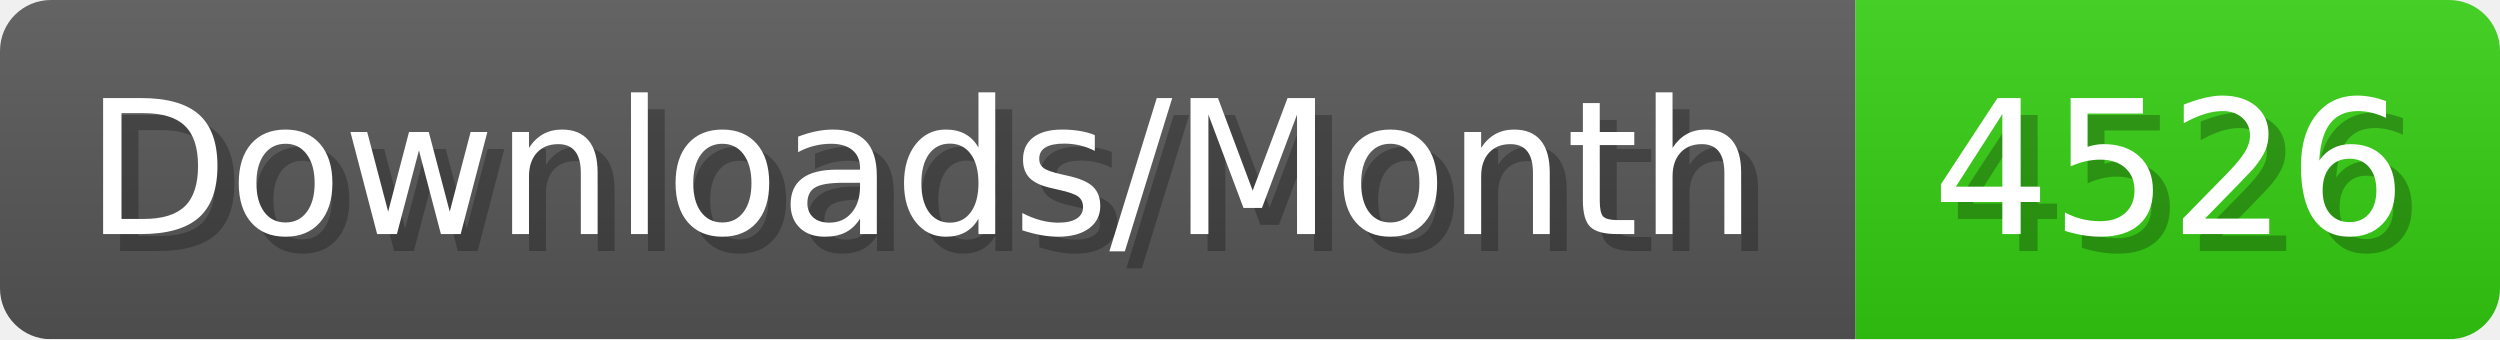
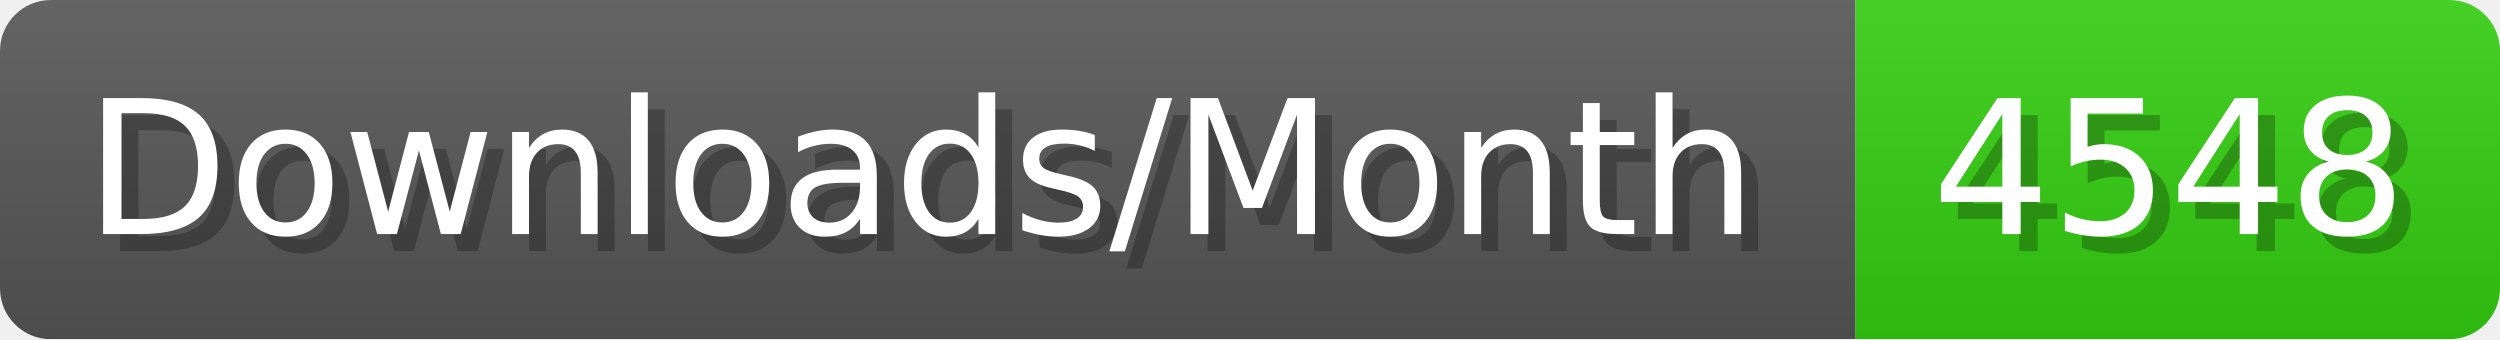
- <svg xmlns="http://www.w3.org/2000/svg" width="147.4" height="20" viewBox="0 0 1474 200" role="img" aria-label="Downloads/Month: 4526">
+ <svg xmlns="http://www.w3.org/2000/svg" width="147.4" height="20" viewBox="0 0 1474 200" role="img" aria-label="Downloads/Month: 4548">
  <linearGradient id="YlXUI" x2="0" y2="100%">
    <stop offset="0" stop-opacity=".1" stop-color="#EEE" />
    <stop offset="1" stop-opacity=".1" />
  </linearGradient>
  <mask id="JHhop">
    <rect width="1474" height="200" rx="30" fill="#FFF" />
  </mask>
  <g mask="url(#JHhop)">
    <rect width="1094" height="200" fill="#555" />
    <rect width="380" height="200" fill="#3C1" x="1094" />
    <rect width="1474" height="200" fill="url(#YlXUI)" />
  </g>
  <g aria-hidden="true" fill="#fff" text-anchor="start" font-family="Verdana,DejaVu Sans,sans-serif" font-size="110">
    <text x="60" y="148" textLength="994" fill="#000" opacity="0.25">Downloads/Month</text>
    <text x="50" y="138" textLength="994">Downloads/Month</text>
-     <text x="1149" y="148" textLength="280" fill="#000" opacity="0.25">4526</text>
-     <text x="1139" y="138" textLength="280">4526</text>
+     <text x="1149" y="148" textLength="280" fill="#000" opacity="0.25">4548</text>
+     <text x="1139" y="138" textLength="280">4548</text>
  </g>
</svg>
